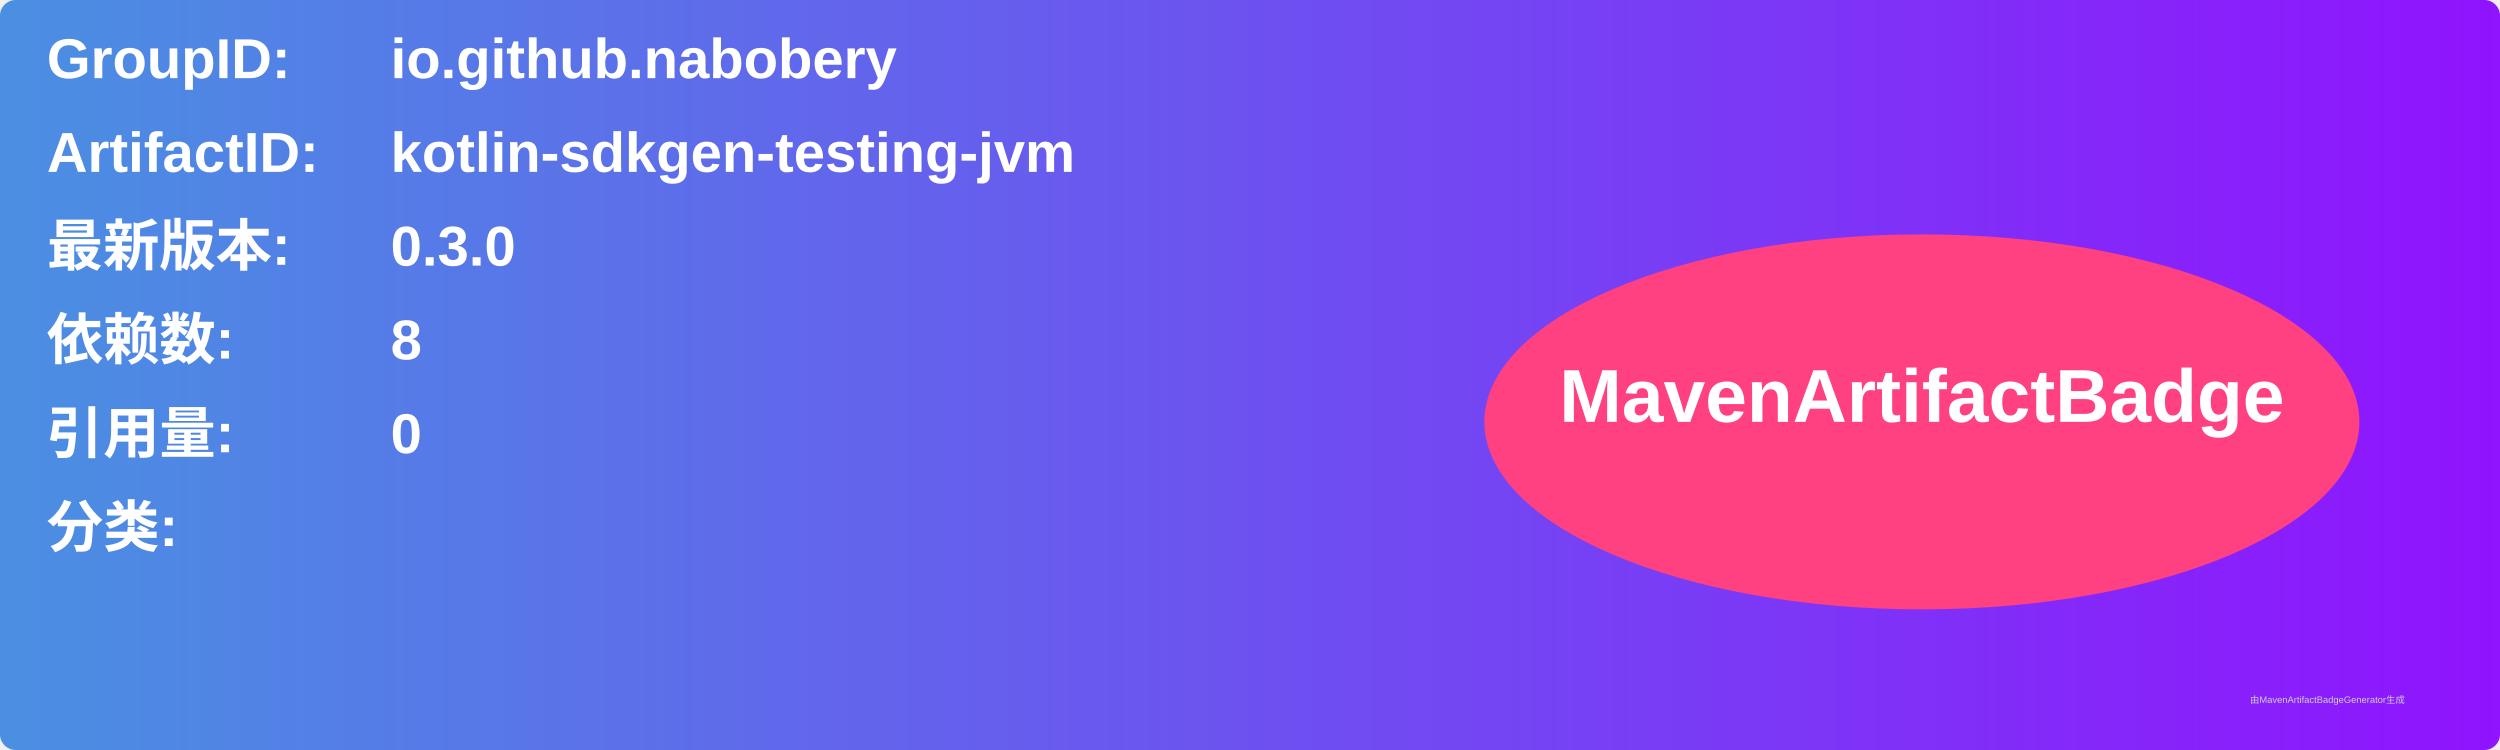
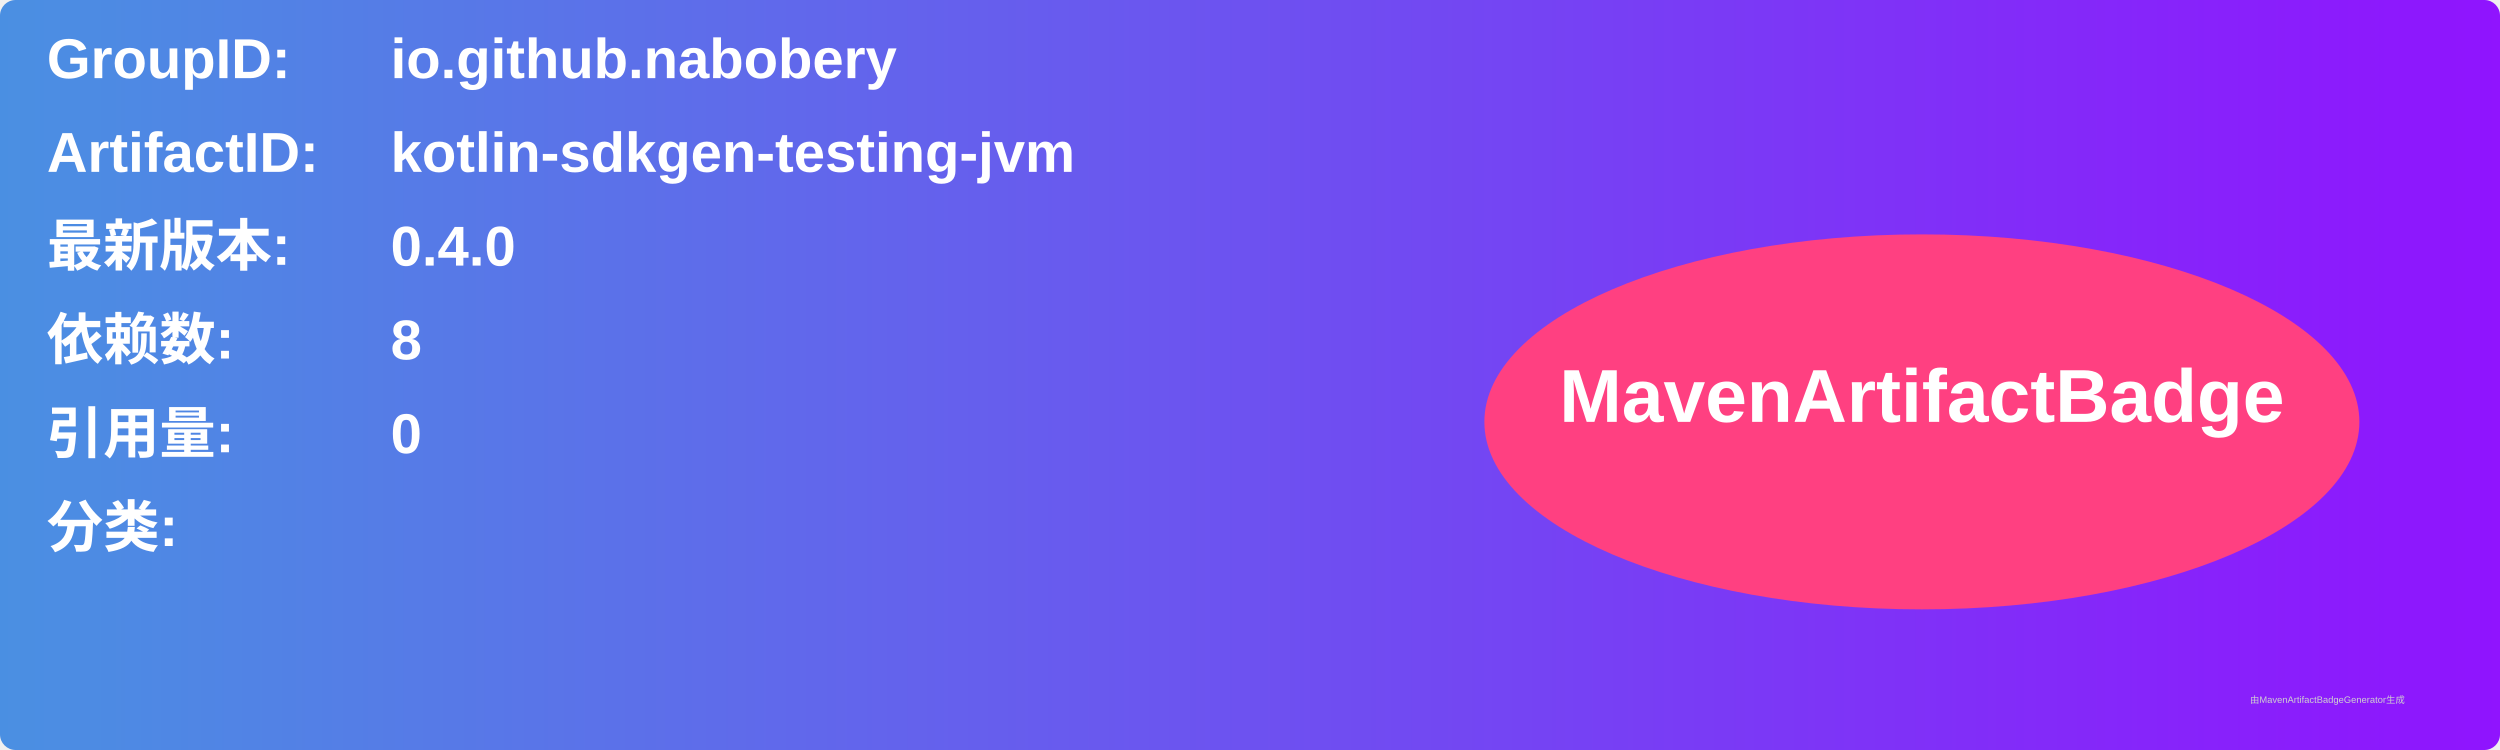
<svg xmlns="http://www.w3.org/2000/svg" width="800" height="240" viewBox="0 0 800 240">
  <linearGradient id="grad" x1="0%" y1="0%" x2="100%" y2="0%">
    <stop offset="0%" stop-color="#4a90e2" />
    <stop offset="100%" stop-color="#9013fe" />
  </linearGradient>
  <rect width="100%" height="100%" rx="5" ry="5" fill="url(#grad)" />
  <g transform="translate(15, 15)">
    <text x="0" y="10" font-family="Arial" font-size="18" fill="white" font-weight="bold" width="260">GroupID:</text>
    <text x="110" y="10" font-family="Arial" font-size="18" fill="white" font-weight="bold" width="460">io.github.nabobery</text>
    <text x="0" y="40" font-family="Arial" font-size="18" fill="white" font-weight="bold" width="260">ArtifactID:</text>
    <text x="110" y="40" font-family="Arial" font-size="18" fill="white" font-weight="bold" width="460">kotlin-sdkgen-testing-jvm</text>
    <text x="0" y="70" font-family="Arial" font-size="18" fill="white" font-weight="bold">最新版本:</text>
    <text x="110" y="70" font-family="Arial" font-size="18" fill="white" font-weight="bold">
-       <tspan font-weight="bold">0.3.0</tspan>
+       <tspan font-weight="bold">0.4.0</tspan>
    </text>
    <text x="0" y="100" font-family="Arial" font-size="18" fill="white" font-weight="bold">依赖数: </text>
    <text x="110" y="100" font-family="Arial" font-size="18" fill="white">
      <tspan font-weight="bold">8</tspan>
    </text>
    <text x="0" y="130" font-family="Arial" font-size="18" fill="white" font-weight="bold">引用量: </text>
    <text x="110" y="130" font-family="Arial" font-size="18" fill="white">
      <tspan font-weight="bold">0</tspan>
    </text>
    <text x="0" y="160" font-family="Arial" font-size="18" fill="white" font-weight="bold">分类:</text>
    <text x="10" y="190" font-family="Arial" font-size="10" fill="white">
      <tspan font-weight="bold" />
    </text>
    <ellipse cx="600" cy="120" rx="140" ry="60" fill="#ff4081" />
    <text x="600" y="120" text-anchor="middle" font-family="Arial" font-size="24" fill="white" font-weight="bold">MavenArtifactBadge</text>
  </g>
  <text x="720" y="225" font-family="Arial" font-size="3" fill="#d0d0d0">由MavenArtifactBadgeGenerator生成</text>
</svg>
